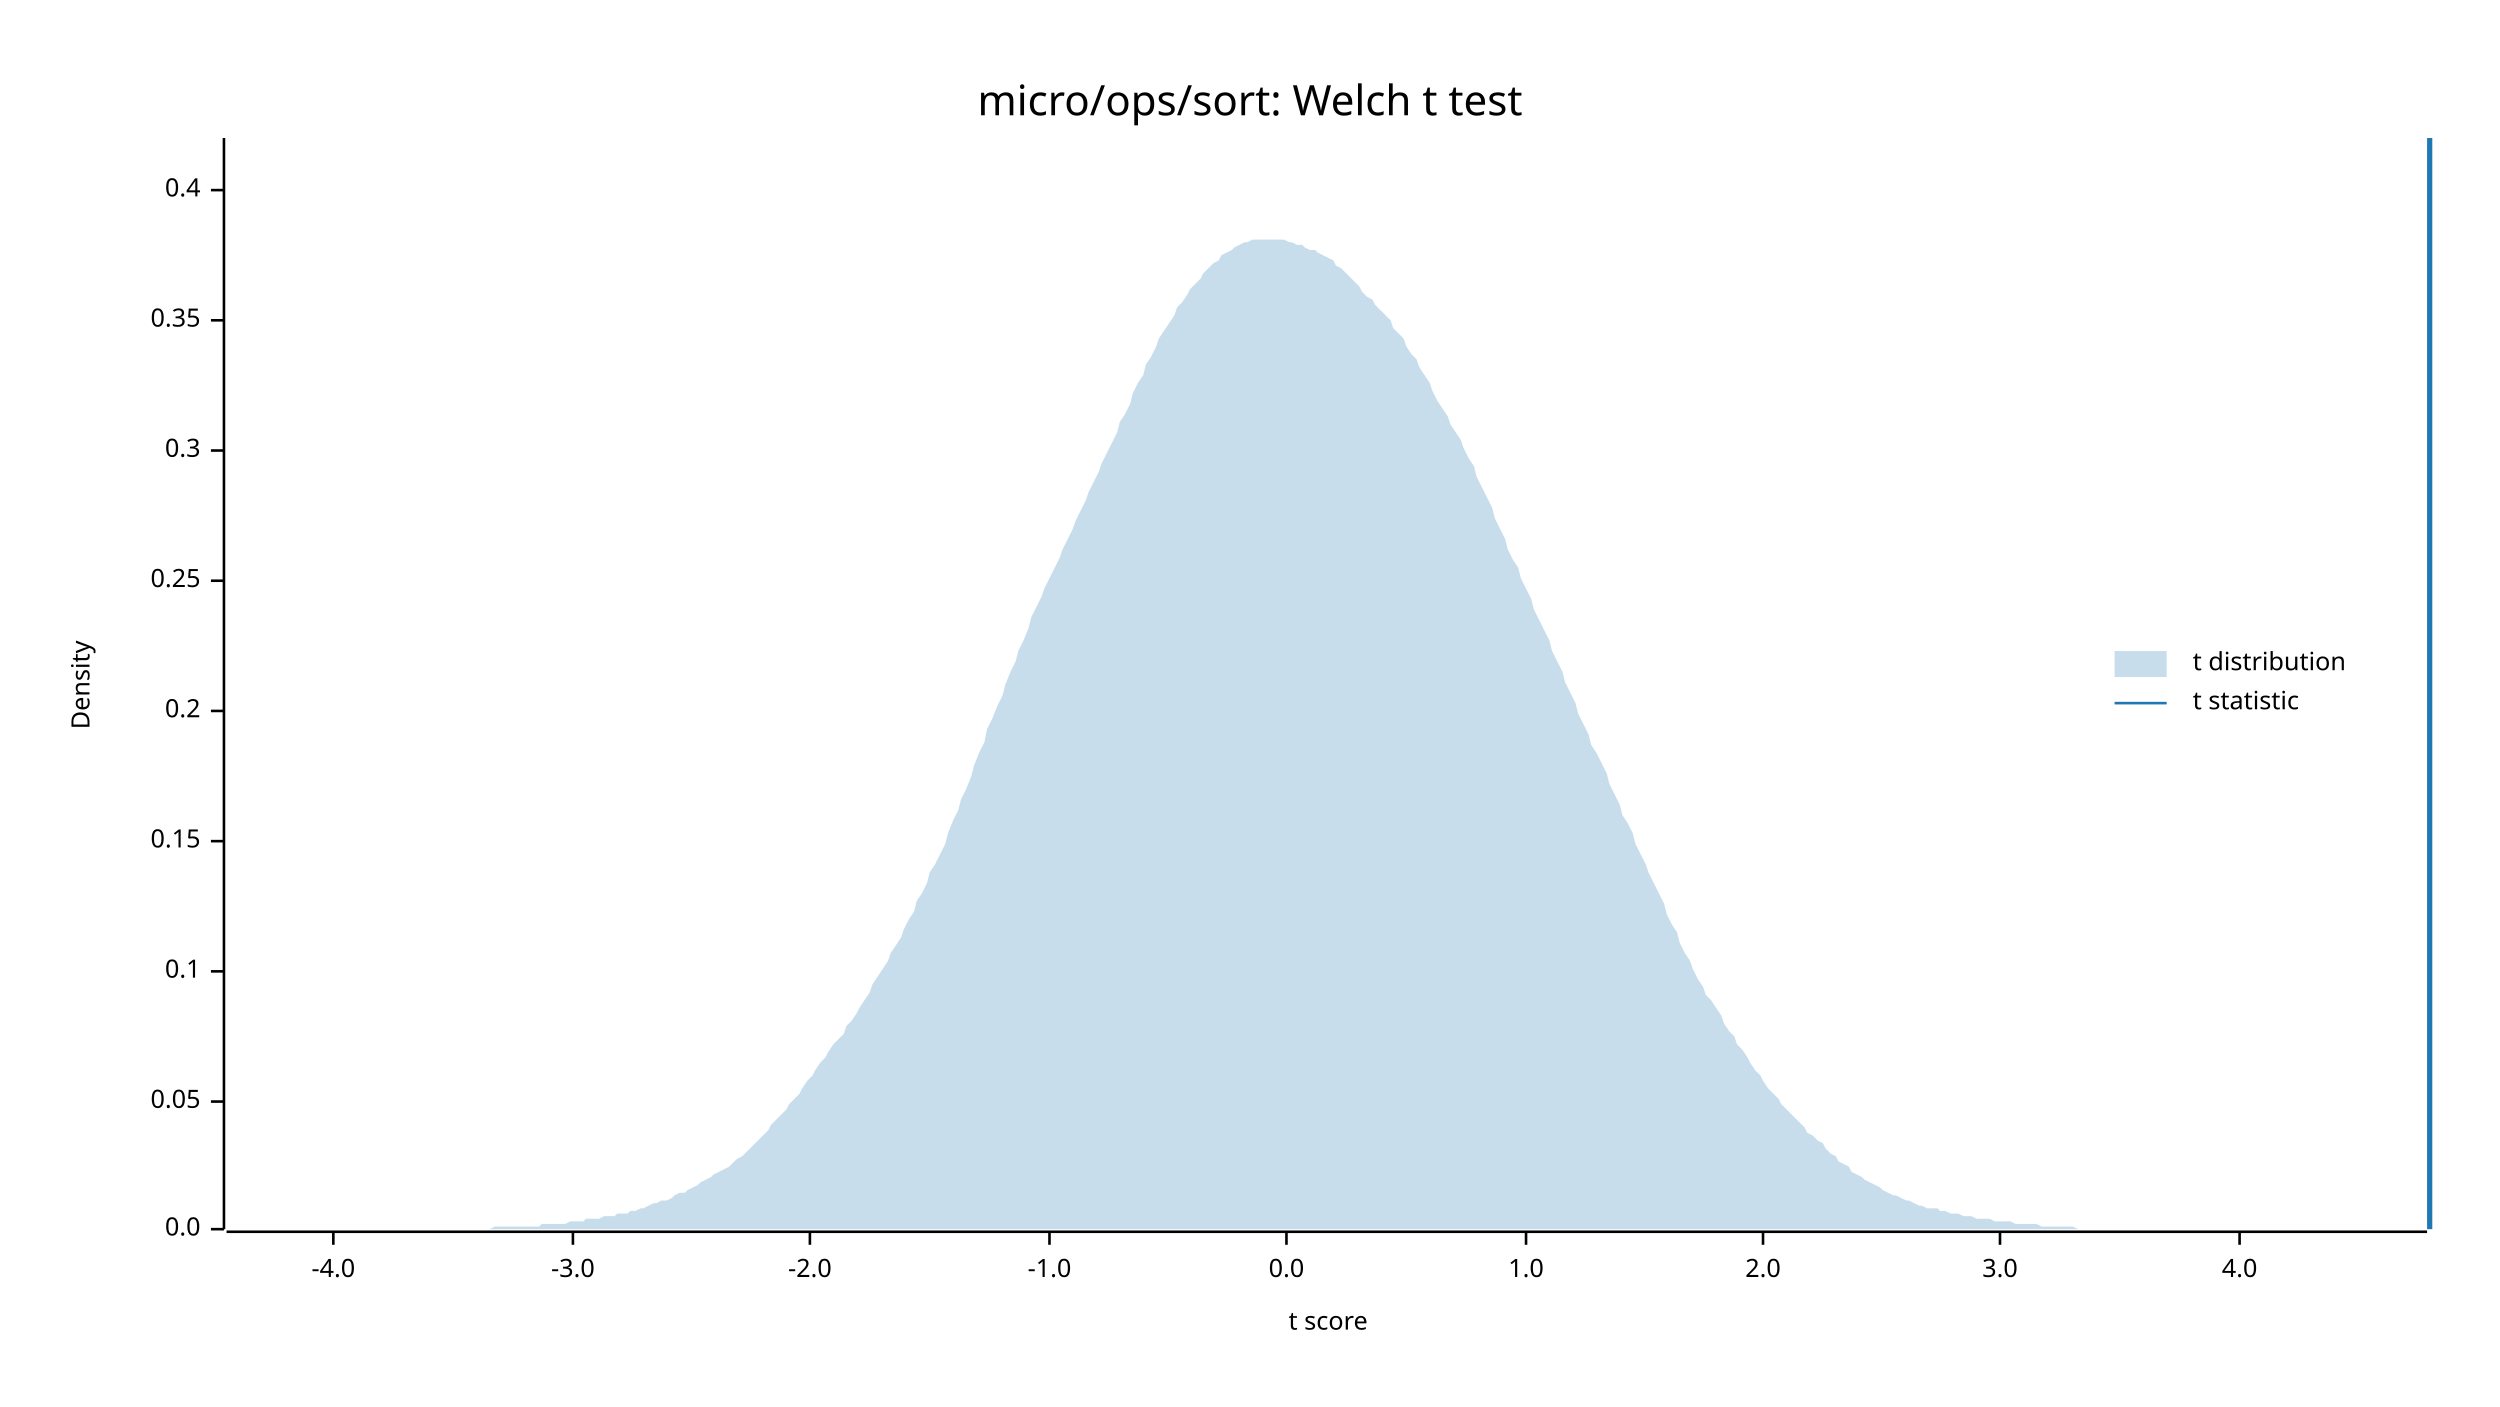
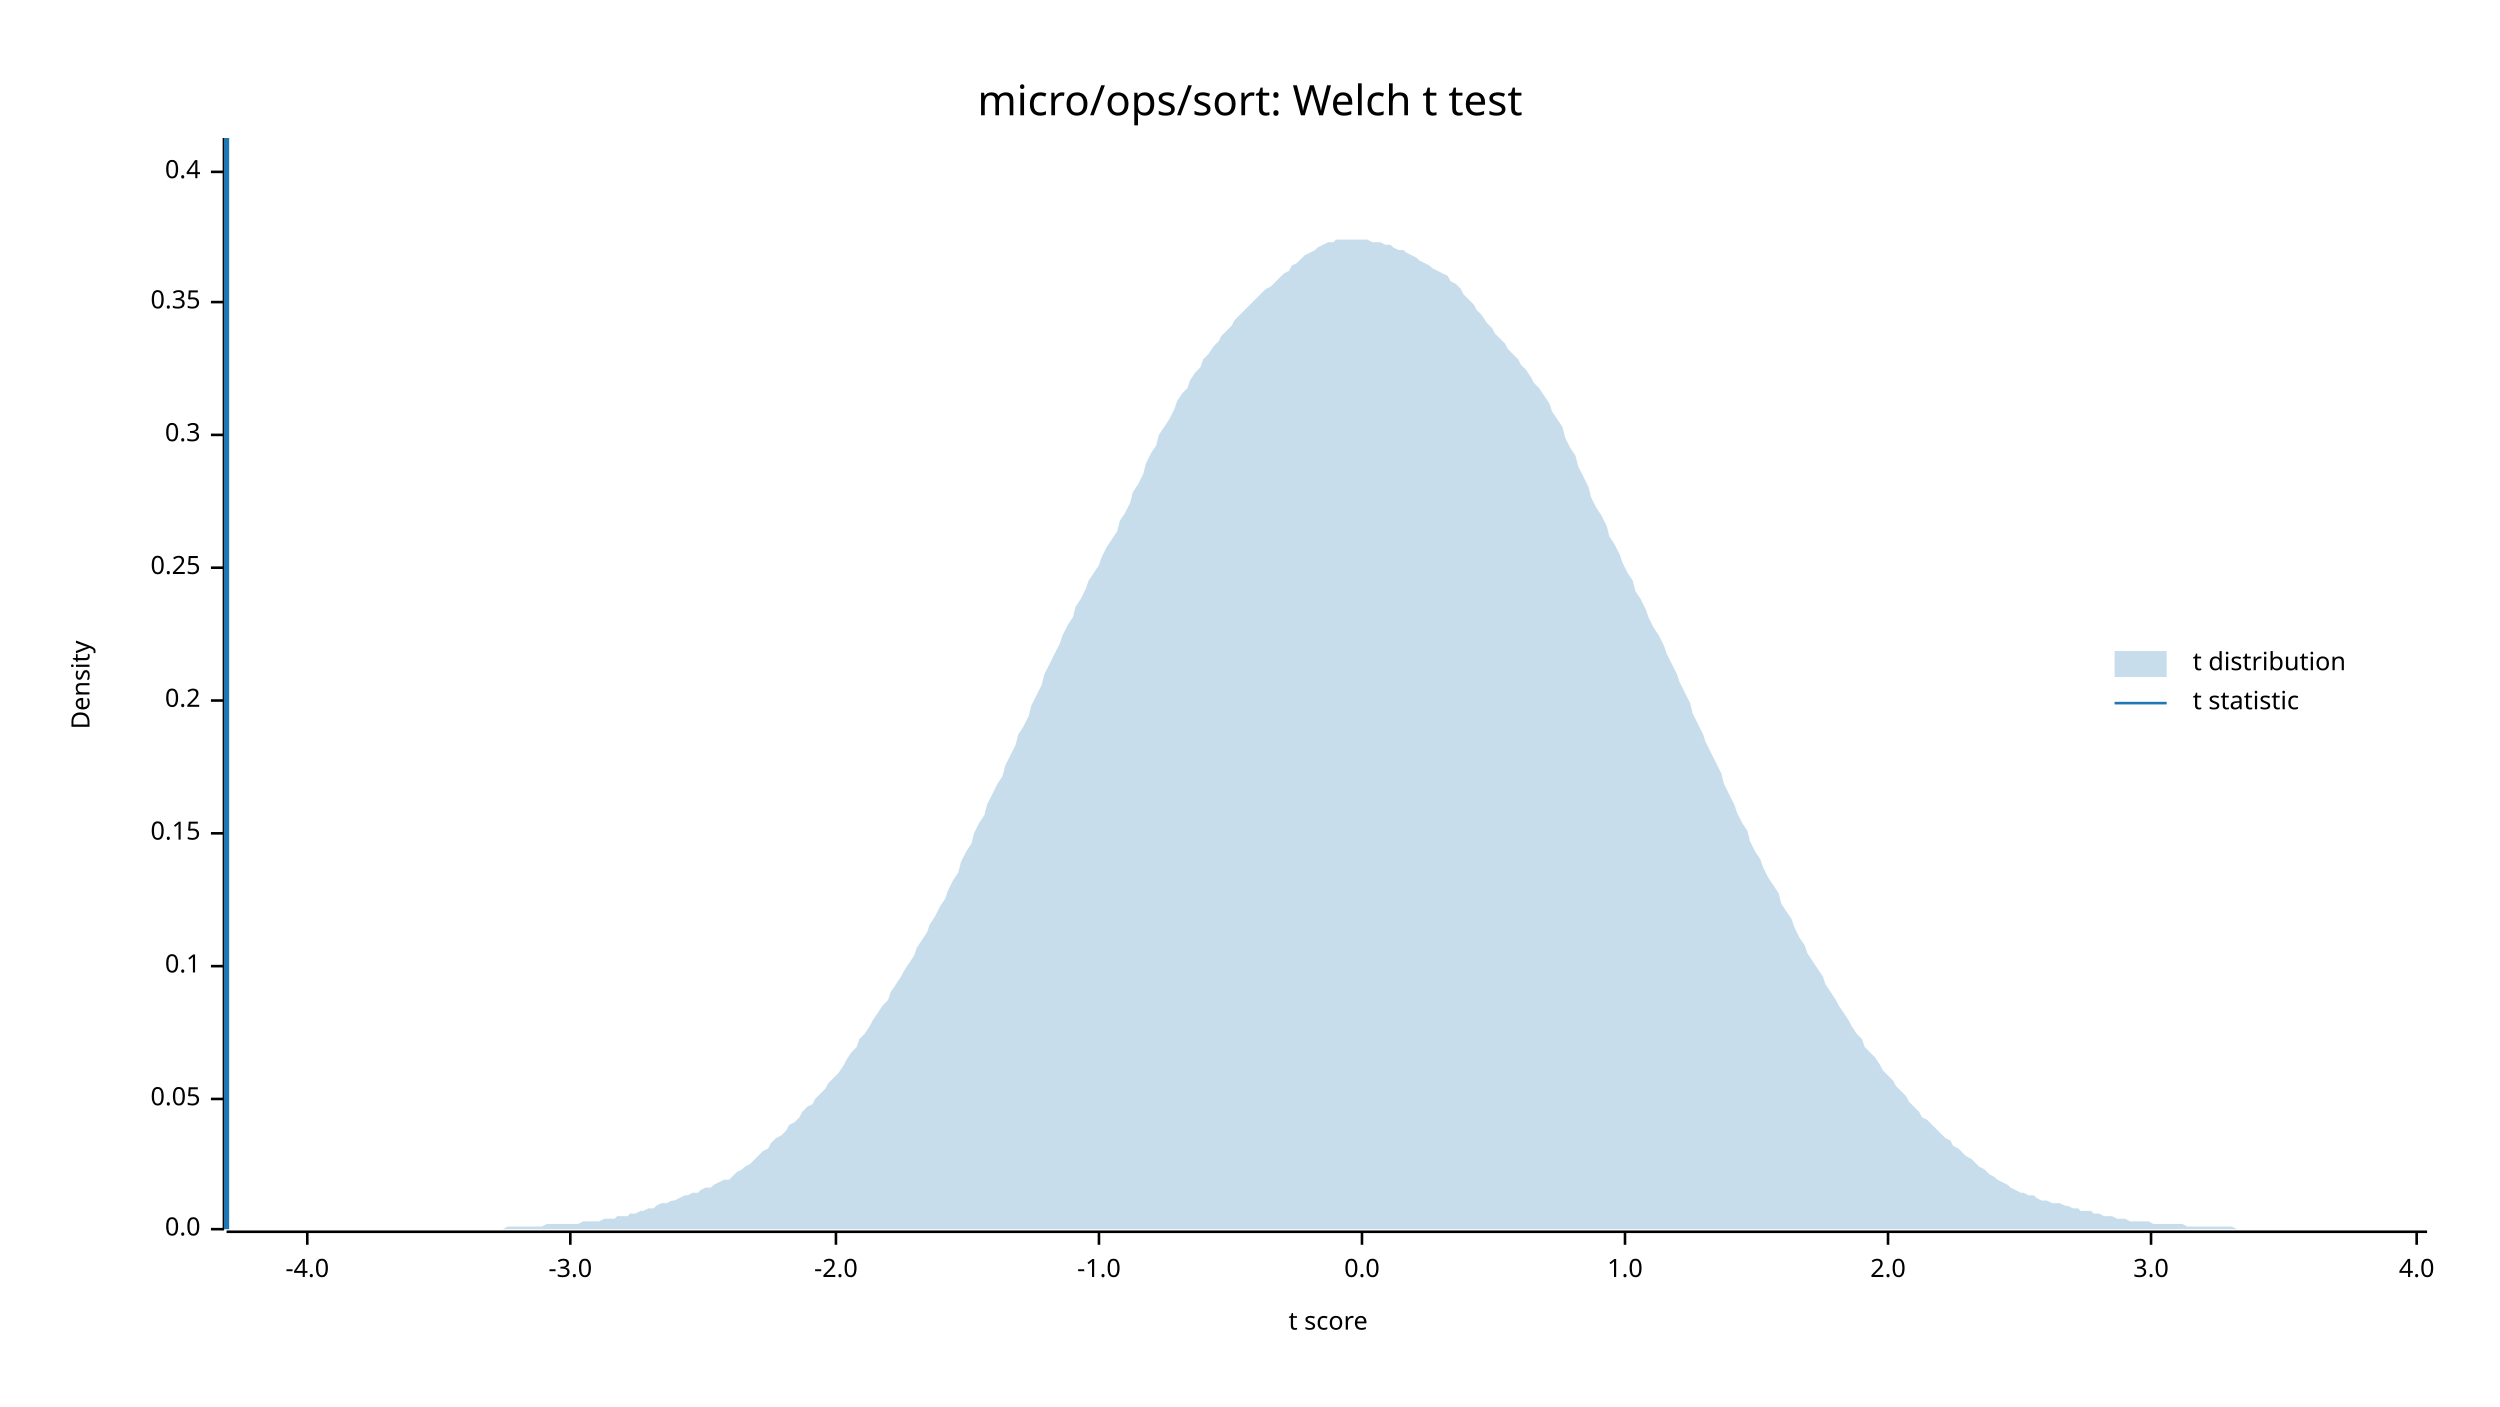
<svg xmlns="http://www.w3.org/2000/svg" width="960" height="540" viewBox="0 0 960 540">
  <text x="480" y="32" dy="0.76em" text-anchor="middle" font-family="sans-serif" font-size="16.129" opacity="1" fill="#000000">
micro/ops/sort: Welch t test
</text>
  <text x="27" y="263" dy="0.76em" text-anchor="middle" font-family="sans-serif" font-size="9.677" opacity="1" fill="#000000" transform="rotate(270, 27, 263)">
Density
</text>
  <text x="510" y="513" dy="-0.5ex" text-anchor="middle" font-family="sans-serif" font-size="9.677" opacity="1" fill="#000000">
t score
</text>
  <polyline fill="none" opacity="1" stroke="#000000" stroke-width="1" points="86,53 86,472 " />
  <text x="77" y="472" dy="0.5ex" text-anchor="end" font-family="sans-serif" font-size="9.677" opacity="1" fill="#000000">
0.0
</text>
  <polyline fill="none" opacity="1" stroke="#000000" stroke-width="1" points="81,472 86,472 " />
-   <text x="77" y="423" dy="0.5ex" text-anchor="end" font-family="sans-serif" font-size="9.677" opacity="1" fill="#000000">
+   <text x="77" y="422" dy="0.5ex" text-anchor="end" font-family="sans-serif" font-size="9.677" opacity="1" fill="#000000">
0.05
</text>
-   <polyline fill="none" opacity="1" stroke="#000000" stroke-width="1" points="81,423 86,423 " />
-   <text x="77" y="373" dy="0.5ex" text-anchor="end" font-family="sans-serif" font-size="9.677" opacity="1" fill="#000000">
+   <polyline fill="none" opacity="1" stroke="#000000" stroke-width="1" points="81,422 86,422 " />
+   <text x="77" y="371" dy="0.5ex" text-anchor="end" font-family="sans-serif" font-size="9.677" opacity="1" fill="#000000">
0.1
</text>
-   <polyline fill="none" opacity="1" stroke="#000000" stroke-width="1" points="81,373 86,373 " />
-   <text x="77" y="323" dy="0.5ex" text-anchor="end" font-family="sans-serif" font-size="9.677" opacity="1" fill="#000000">
+   <polyline fill="none" opacity="1" stroke="#000000" stroke-width="1" points="81,371 86,371 " />
+   <text x="77" y="320" dy="0.5ex" text-anchor="end" font-family="sans-serif" font-size="9.677" opacity="1" fill="#000000">
0.15
</text>
-   <polyline fill="none" opacity="1" stroke="#000000" stroke-width="1" points="81,323 86,323 " />
-   <text x="77" y="273" dy="0.5ex" text-anchor="end" font-family="sans-serif" font-size="9.677" opacity="1" fill="#000000">
+   <polyline fill="none" opacity="1" stroke="#000000" stroke-width="1" points="81,320 86,320 " />
+   <text x="77" y="269" dy="0.5ex" text-anchor="end" font-family="sans-serif" font-size="9.677" opacity="1" fill="#000000">
0.2
</text>
-   <polyline fill="none" opacity="1" stroke="#000000" stroke-width="1" points="81,273 86,273 " />
-   <text x="77" y="223" dy="0.5ex" text-anchor="end" font-family="sans-serif" font-size="9.677" opacity="1" fill="#000000">
+   <polyline fill="none" opacity="1" stroke="#000000" stroke-width="1" points="81,269 86,269 " />
+   <text x="77" y="218" dy="0.5ex" text-anchor="end" font-family="sans-serif" font-size="9.677" opacity="1" fill="#000000">
0.25
</text>
-   <polyline fill="none" opacity="1" stroke="#000000" stroke-width="1" points="81,223 86,223 " />
-   <text x="77" y="173" dy="0.5ex" text-anchor="end" font-family="sans-serif" font-size="9.677" opacity="1" fill="#000000">
+   <polyline fill="none" opacity="1" stroke="#000000" stroke-width="1" points="81,218 86,218 " />
+   <text x="77" y="167" dy="0.5ex" text-anchor="end" font-family="sans-serif" font-size="9.677" opacity="1" fill="#000000">
0.3
</text>
-   <polyline fill="none" opacity="1" stroke="#000000" stroke-width="1" points="81,173 86,173 " />
-   <text x="77" y="123" dy="0.5ex" text-anchor="end" font-family="sans-serif" font-size="9.677" opacity="1" fill="#000000">
+   <polyline fill="none" opacity="1" stroke="#000000" stroke-width="1" points="81,167 86,167 " />
+   <text x="77" y="116" dy="0.5ex" text-anchor="end" font-family="sans-serif" font-size="9.677" opacity="1" fill="#000000">
0.35
</text>
-   <polyline fill="none" opacity="1" stroke="#000000" stroke-width="1" points="81,123 86,123 " />
-   <text x="77" y="73" dy="0.5ex" text-anchor="end" font-family="sans-serif" font-size="9.677" opacity="1" fill="#000000">
+   <polyline fill="none" opacity="1" stroke="#000000" stroke-width="1" points="81,116 86,116 " />
+   <text x="77" y="66" dy="0.5ex" text-anchor="end" font-family="sans-serif" font-size="9.677" opacity="1" fill="#000000">
0.4
</text>
-   <polyline fill="none" opacity="1" stroke="#000000" stroke-width="1" points="81,73 86,73 " />
+   <polyline fill="none" opacity="1" stroke="#000000" stroke-width="1" points="81,66 86,66 " />
  <polyline fill="none" opacity="1" stroke="#000000" stroke-width="1" points="87,473 932,473 " />
-   <text x="128" y="483" dy="0.76em" text-anchor="middle" font-family="sans-serif" font-size="9.677" opacity="1" fill="#000000">
+   <text x="118" y="483" dy="0.76em" text-anchor="middle" font-family="sans-serif" font-size="9.677" opacity="1" fill="#000000">
-4.0
</text>
-   <polyline fill="none" opacity="1" stroke="#000000" stroke-width="1" points="128,473 128,478 " />
-   <text x="220" y="483" dy="0.76em" text-anchor="middle" font-family="sans-serif" font-size="9.677" opacity="1" fill="#000000">
+   <polyline fill="none" opacity="1" stroke="#000000" stroke-width="1" points="118,473 118,478 " />
+   <text x="219" y="483" dy="0.76em" text-anchor="middle" font-family="sans-serif" font-size="9.677" opacity="1" fill="#000000">
-3.0
</text>
-   <polyline fill="none" opacity="1" stroke="#000000" stroke-width="1" points="220,473 220,478 " />
-   <text x="311" y="483" dy="0.76em" text-anchor="middle" font-family="sans-serif" font-size="9.677" opacity="1" fill="#000000">
+   <polyline fill="none" opacity="1" stroke="#000000" stroke-width="1" points="219,473 219,478 " />
+   <text x="321" y="483" dy="0.76em" text-anchor="middle" font-family="sans-serif" font-size="9.677" opacity="1" fill="#000000">
-2.0
</text>
-   <polyline fill="none" opacity="1" stroke="#000000" stroke-width="1" points="311,473 311,478 " />
-   <text x="403" y="483" dy="0.76em" text-anchor="middle" font-family="sans-serif" font-size="9.677" opacity="1" fill="#000000">
+   <polyline fill="none" opacity="1" stroke="#000000" stroke-width="1" points="321,473 321,478 " />
+   <text x="422" y="483" dy="0.76em" text-anchor="middle" font-family="sans-serif" font-size="9.677" opacity="1" fill="#000000">
-1.0
</text>
-   <polyline fill="none" opacity="1" stroke="#000000" stroke-width="1" points="403,473 403,478 " />
-   <text x="494" y="483" dy="0.76em" text-anchor="middle" font-family="sans-serif" font-size="9.677" opacity="1" fill="#000000">
+   <polyline fill="none" opacity="1" stroke="#000000" stroke-width="1" points="422,473 422,478 " />
+   <text x="523" y="483" dy="0.76em" text-anchor="middle" font-family="sans-serif" font-size="9.677" opacity="1" fill="#000000">
0.0
</text>
-   <polyline fill="none" opacity="1" stroke="#000000" stroke-width="1" points="494,473 494,478 " />
-   <text x="586" y="483" dy="0.76em" text-anchor="middle" font-family="sans-serif" font-size="9.677" opacity="1" fill="#000000">
+   <polyline fill="none" opacity="1" stroke="#000000" stroke-width="1" points="523,473 523,478 " />
+   <text x="624" y="483" dy="0.76em" text-anchor="middle" font-family="sans-serif" font-size="9.677" opacity="1" fill="#000000">
1.0
</text>
-   <polyline fill="none" opacity="1" stroke="#000000" stroke-width="1" points="586,473 586,478 " />
-   <text x="677" y="483" dy="0.76em" text-anchor="middle" font-family="sans-serif" font-size="9.677" opacity="1" fill="#000000">
+   <polyline fill="none" opacity="1" stroke="#000000" stroke-width="1" points="624,473 624,478 " />
+   <text x="725" y="483" dy="0.76em" text-anchor="middle" font-family="sans-serif" font-size="9.677" opacity="1" fill="#000000">
2.0
</text>
-   <polyline fill="none" opacity="1" stroke="#000000" stroke-width="1" points="677,473 677,478 " />
-   <text x="768" y="483" dy="0.76em" text-anchor="middle" font-family="sans-serif" font-size="9.677" opacity="1" fill="#000000">
+   <polyline fill="none" opacity="1" stroke="#000000" stroke-width="1" points="725,473 725,478 " />
+   <text x="826" y="483" dy="0.76em" text-anchor="middle" font-family="sans-serif" font-size="9.677" opacity="1" fill="#000000">
3.0
</text>
-   <polyline fill="none" opacity="1" stroke="#000000" stroke-width="1" points="768,473 768,478 " />
-   <text x="860" y="483" dy="0.76em" text-anchor="middle" font-family="sans-serif" font-size="9.677" opacity="1" fill="#000000">
+   <polyline fill="none" opacity="1" stroke="#000000" stroke-width="1" points="826,473 826,478 " />
+   <text x="928" y="483" dy="0.76em" text-anchor="middle" font-family="sans-serif" font-size="9.677" opacity="1" fill="#000000">
4.0
</text>
-   <polyline fill="none" opacity="1" stroke="#000000" stroke-width="1" points="860,473 860,478 " />
-   <polygon opacity="0.25" fill="#1F78B4" points="87,472 88,472 90,472 92,472 93,472 95,472 97,472 98,472 100,472 102,472 103,472 105,472 107,472 109,472 110,472 112,472 114,472 115,472 117,472 119,472 120,472 122,472 124,472 125,472 127,472 129,472 131,472 132,472 134,472 136,472 137,472 139,472 141,472 142,472 144,472 146,472 147,472 149,472 151,472 153,472 154,472 156,472 158,472 159,472 161,472 163,472 164,472 166,472 168,472 169,472 171,472 173,472 175,472 176,472 178,472 180,472 181,472 183,472 185,472 186,472 188,472 190,471 191,471 193,471 195,471 197,471 198,471 200,471 202,471 203,471 205,471 207,471 208,470 210,470 212,470 214,470 215,470 217,470 219,469 220,469 222,469 224,469 225,468 227,468 229,468 230,468 232,467 234,467 236,467 237,466 239,466 241,466 242,465 244,465 246,464 247,464 249,463 251,462 252,462 254,461 256,461 258,460 259,459 261,458 263,458 264,457 266,456 268,455 269,454 271,453 273,452 274,451 276,450 278,449 280,448 281,447 283,445 285,444 286,443 288,441 290,439 291,438 293,436 295,434 296,432 298,430 300,428 302,426 303,424 305,422 307,420 308,418 310,415 312,413 313,411 315,408 317,406 318,404 320,401 322,399 324,397 325,394 327,392 329,389 330,387 332,384 334,381 335,378 337,375 339,372 341,369 342,366 344,363 346,360 347,357 349,353 351,350 352,346 354,343 356,339 357,335 359,332 361,328 363,324 364,320 366,315 368,311 369,307 371,303 373,298 374,294 376,289 378,285 379,280 381,276 383,271 385,267 386,263 388,258 390,254 391,250 393,246 395,241 396,237 398,233 400,229 401,226 403,222 405,218 407,214 408,211 410,207 412,203 413,200 415,196 417,192 418,189 420,185 422,181 423,178 425,174 427,170 429,166 430,162 432,159 434,155 435,151 437,147 439,144 440,140 442,137 444,133 445,130 447,127 449,124 451,121 452,118 454,116 456,113 457,111 459,109 461,107 462,105 464,103 466,101 468,100 469,98 471,97 473,96 474,95 476,94 478,93 479,93 481,92 483,92 484,92 486,92 488,92 490,92 491,92 493,92 495,93 496,93 498,94 500,94 501,95 503,96 505,96 506,97 508,98 510,99 512,100 513,102 515,103 517,105 518,106 520,108 522,110 523,112 525,114 527,115 528,117 530,119 532,121 534,123 535,126 537,128 539,130 540,133 542,136 544,138 545,141 547,144 549,147 550,150 552,154 554,157 556,160 557,163 559,166 561,169 562,172 564,176 566,179 567,183 569,187 571,191 573,195 574,199 576,203 578,207 579,211 581,215 583,218 584,222 586,226 588,230 589,234 591,238 593,242 595,246 596,250 598,254 600,258 601,262 603,266 605,270 606,274 608,278 610,282 611,286 613,289 615,293 617,297 618,301 620,305 622,309 623,313 625,316 627,320 628,324 630,328 632,332 633,335 635,339 637,343 639,347 640,351 642,355 644,358 645,362 647,366 649,369 650,372 652,376 654,379 655,382 657,384 659,387 661,390 662,393 664,396 666,398 667,401 669,403 671,406 672,408 674,411 676,413 677,415 679,418 681,420 683,422 684,424 686,426 688,428 689,429 691,431 693,433 694,435 696,436 698,438 700,439 701,441 703,443 705,444 706,446 708,447 710,448 711,450 713,451 715,452 716,453 718,454 720,455 722,456 723,457 725,458 727,459 728,459 730,460 732,461 733,461 735,462 737,463 738,463 740,464 742,464 744,464 745,465 747,465 749,466 750,466 752,466 754,467 755,467 757,467 759,468 760,468 762,468 764,468 766,469 767,469 769,469 771,469 772,469 774,470 776,470 777,470 779,470 781,470 782,470 784,471 786,471 788,471 789,471 791,471 793,471 794,471 796,471 798,472 799,472 801,472 803,472 804,472 806,472 808,472 810,472 811,472 813,472 815,472 816,472 818,472 820,472 821,472 823,472 825,472 827,472 828,472 830,472 832,472 833,472 835,472 837,472 838,472 840,472 842,472 843,472 845,472 847,472 849,472 850,472 852,472 854,472 855,472 857,472 859,472 860,472 862,472 864,472 865,472 867,472 869,472 871,472 872,472 874,472 876,472 877,472 879,472 881,472 882,472 884,472 886,472 887,472 889,472 891,472 893,472 894,472 896,472 898,472 899,472 901,472 903,472 904,472 906,472 908,472 909,472 911,472 913,472 915,472 916,472 918,472 920,472 921,472 923,472 925,472 926,472 928,472 930,472 932,472 932,472 87,472 " />
-   <polyline fill="none" opacity="1" stroke="#1F78B4" stroke-width="2" points="933,472 933,53 " />
+   <polyline fill="none" opacity="1" stroke="#000000" stroke-width="1" points="928,473 928,478 " />
+   <polygon opacity="0.25" fill="#1F78B4" points="87,472 88,472 90,472 92,472 93,472 95,472 97,472 98,472 100,472 102,472 103,472 105,472 107,472 109,472 110,472 112,472 114,472 115,472 117,472 119,472 120,472 122,472 124,472 125,472 127,472 129,472 131,472 132,472 134,472 136,472 137,472 139,472 141,472 142,472 144,472 146,472 147,472 149,472 151,472 153,472 154,472 156,472 158,472 159,472 161,472 163,472 164,472 166,472 168,472 169,472 171,472 173,472 175,472 176,472 178,472 180,472 181,472 183,472 185,472 186,472 188,472 190,472 191,472 193,472 195,471 197,471 198,471 200,471 202,471 203,471 205,471 207,471 208,471 210,470 212,470 214,470 215,470 217,470 219,470 220,470 222,470 224,469 225,469 227,469 229,469 230,469 232,468 234,468 236,468 237,467 239,467 241,467 242,466 244,466 246,465 247,465 249,464 251,464 252,463 254,462 256,462 258,461 259,461 261,460 263,459 264,459 266,458 268,458 269,457 271,456 273,456 274,455 276,454 278,453 280,453 281,452 283,450 285,449 286,448 288,447 290,445 291,444 293,442 295,441 296,439 298,437 300,436 302,434 303,432 305,431 307,429 308,427 310,425 312,424 313,422 315,420 317,418 318,416 320,414 322,412 324,409 325,407 327,404 329,402 330,399 332,397 334,394 335,392 337,389 339,386 341,384 342,381 344,378 346,375 347,373 349,370 351,367 352,364 354,361 356,358 357,355 359,352 361,348 363,345 364,342 366,338 368,335 369,331 371,327 373,324 374,320 376,316 378,313 379,309 381,305 383,301 385,298 386,294 388,290 390,286 391,282 393,279 395,275 396,271 398,267 400,263 401,259 403,255 405,251 407,247 408,244 410,240 412,237 413,233 415,230 417,226 418,223 420,220 422,217 423,214 425,210 427,207 429,204 430,200 432,197 434,193 435,189 437,186 439,182 440,178 442,174 444,171 445,167 447,164 449,161 451,157 452,154 454,151 456,149 457,146 459,143 461,141 462,138 464,136 466,133 468,131 469,129 471,127 473,125 474,123 476,121 478,119 479,118 481,116 483,114 484,113 486,111 488,110 490,108 491,107 493,105 495,104 496,102 498,101 500,99 501,98 503,97 505,96 506,95 508,94 510,93 512,93 513,92 515,92 517,92 518,92 520,92 522,92 523,92 525,92 527,93 528,93 530,93 532,94 534,94 535,95 537,96 539,96 540,97 542,98 544,99 545,100 547,101 549,102 550,103 552,104 554,105 556,106 557,108 559,109 561,111 562,113 564,115 566,117 567,119 569,121 571,124 573,126 574,128 576,130 578,132 579,134 581,136 583,138 584,140 586,142 588,145 589,147 591,149 593,152 595,155 596,158 598,161 600,164 601,168 603,172 605,175 606,179 608,183 610,187 611,191 613,195 615,198 617,202 618,206 620,209 622,213 623,216 625,220 627,223 628,227 630,230 632,234 633,237 635,241 637,244 639,248 640,251 642,255 644,259 645,262 647,266 649,270 650,274 652,278 654,282 655,285 657,289 659,293 661,297 662,301 664,305 666,309 667,312 669,316 671,319 672,323 674,327 676,330 677,333 679,337 681,340 683,343 684,347 686,350 688,353 689,356 691,360 693,363 694,366 696,369 698,372 700,375 701,378 703,381 705,384 706,386 708,389 710,392 711,394 713,397 715,399 716,402 718,404 720,406 722,409 723,411 725,413 727,415 728,417 730,419 732,421 733,423 735,425 737,427 738,429 740,430 742,432 744,434 745,435 747,437 749,438 750,440 752,441 754,443 755,444 757,445 759,447 760,448 762,449 764,451 766,452 767,453 769,454 771,455 772,456 774,457 776,458 777,458 779,459 781,459 782,460 784,461 786,461 788,462 789,462 791,462 793,463 794,463 796,464 798,464 799,465 801,465 803,465 804,466 806,466 808,467 810,467 811,467 813,468 815,468 816,468 818,469 820,469 821,469 823,469 825,469 827,470 828,470 830,470 832,470 833,470 835,470 837,470 838,470 840,471 842,471 843,471 845,471 847,471 849,471 850,471 852,471 854,471 855,471 857,471 859,472 860,472 862,472 864,472 865,472 867,472 869,472 871,472 872,472 874,472 876,472 877,472 879,472 881,472 882,472 884,472 886,472 887,472 889,472 891,472 893,472 894,472 896,472 898,472 899,472 901,472 903,472 904,472 906,472 908,472 909,472 911,472 913,472 915,472 916,472 918,472 920,472 921,472 923,472 925,472 926,472 928,472 930,472 932,472 932,472 87,472 " />
+   <polyline fill="none" opacity="1" stroke="#1F78B4" stroke-width="2" points="87,472 87,53 " />
  <text x="842" y="250" dy="0.76em" text-anchor="start" font-family="sans-serif" font-size="9.677" opacity="1" fill="#000000">
t distribution
</text>
  <text x="842" y="265" dy="0.76em" text-anchor="start" font-family="sans-serif" font-size="9.677" opacity="1" fill="#000000">
t statistic
</text>
  <rect x="812" y="250" width="20" height="10" opacity="0.25" fill="#1F78B4" stroke="none" />
  <polyline fill="none" opacity="1" stroke="#1F78B4" stroke-width="1" points="812,270 832,270 " />
</svg>
